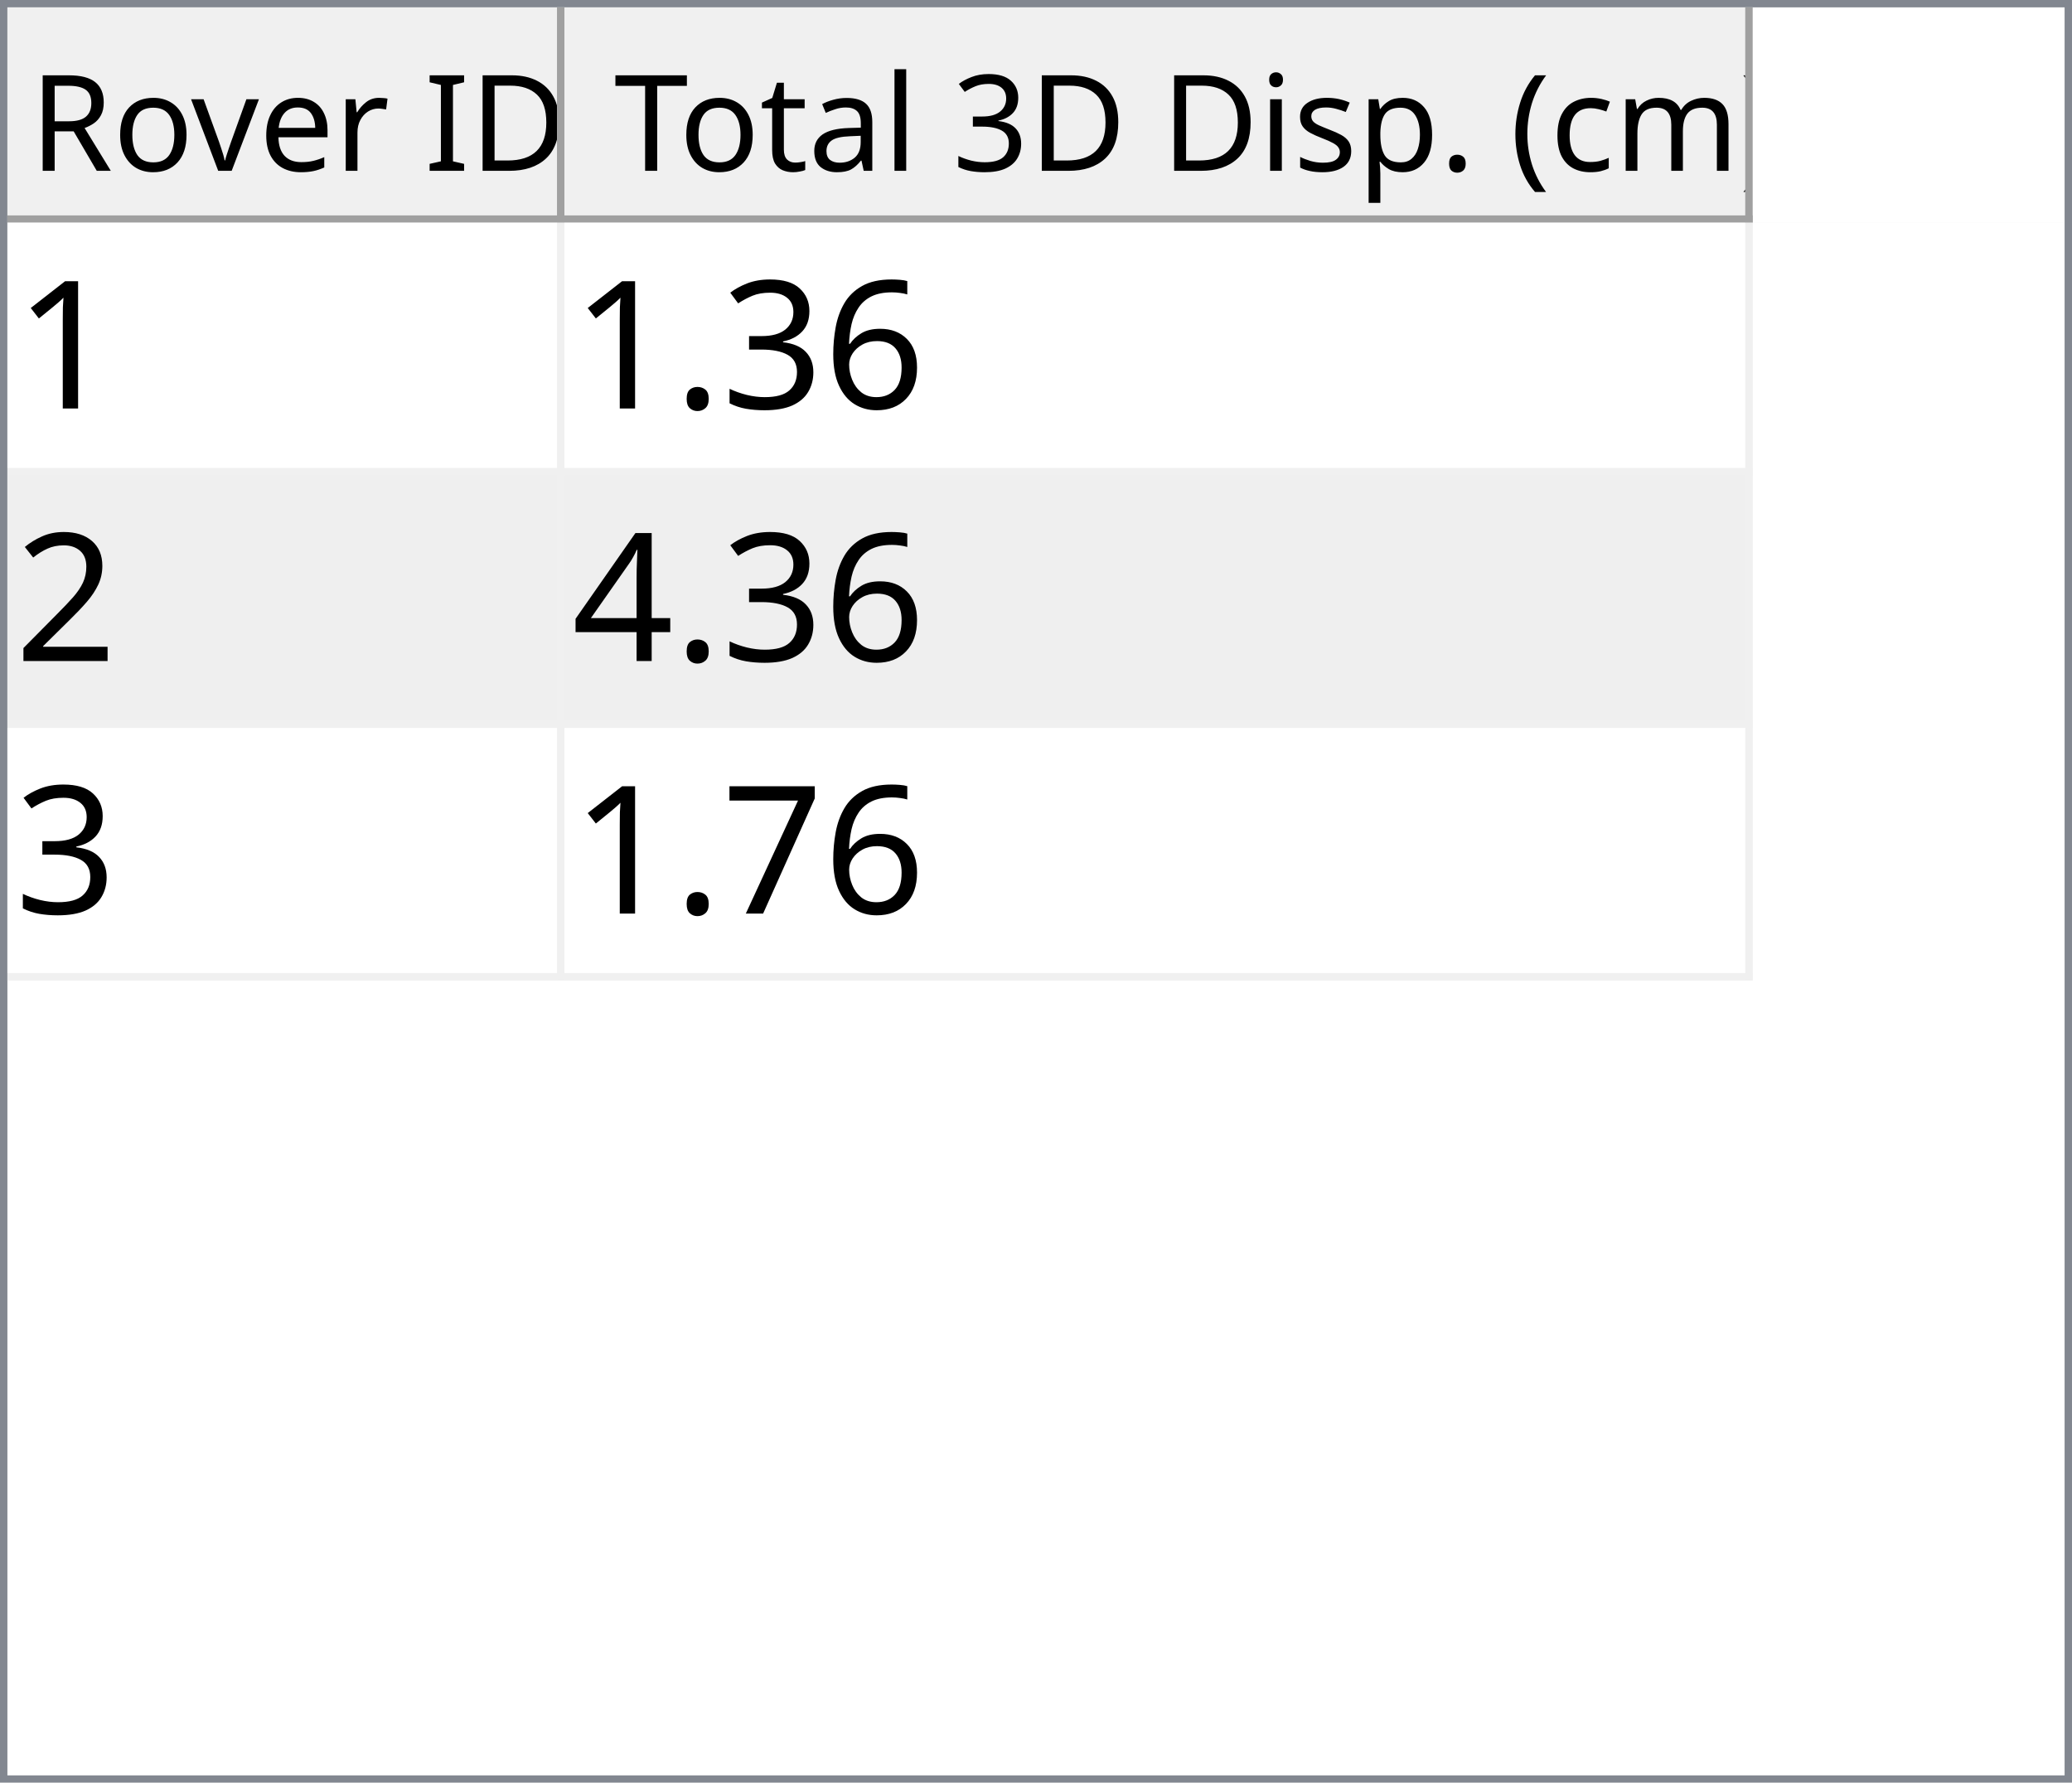
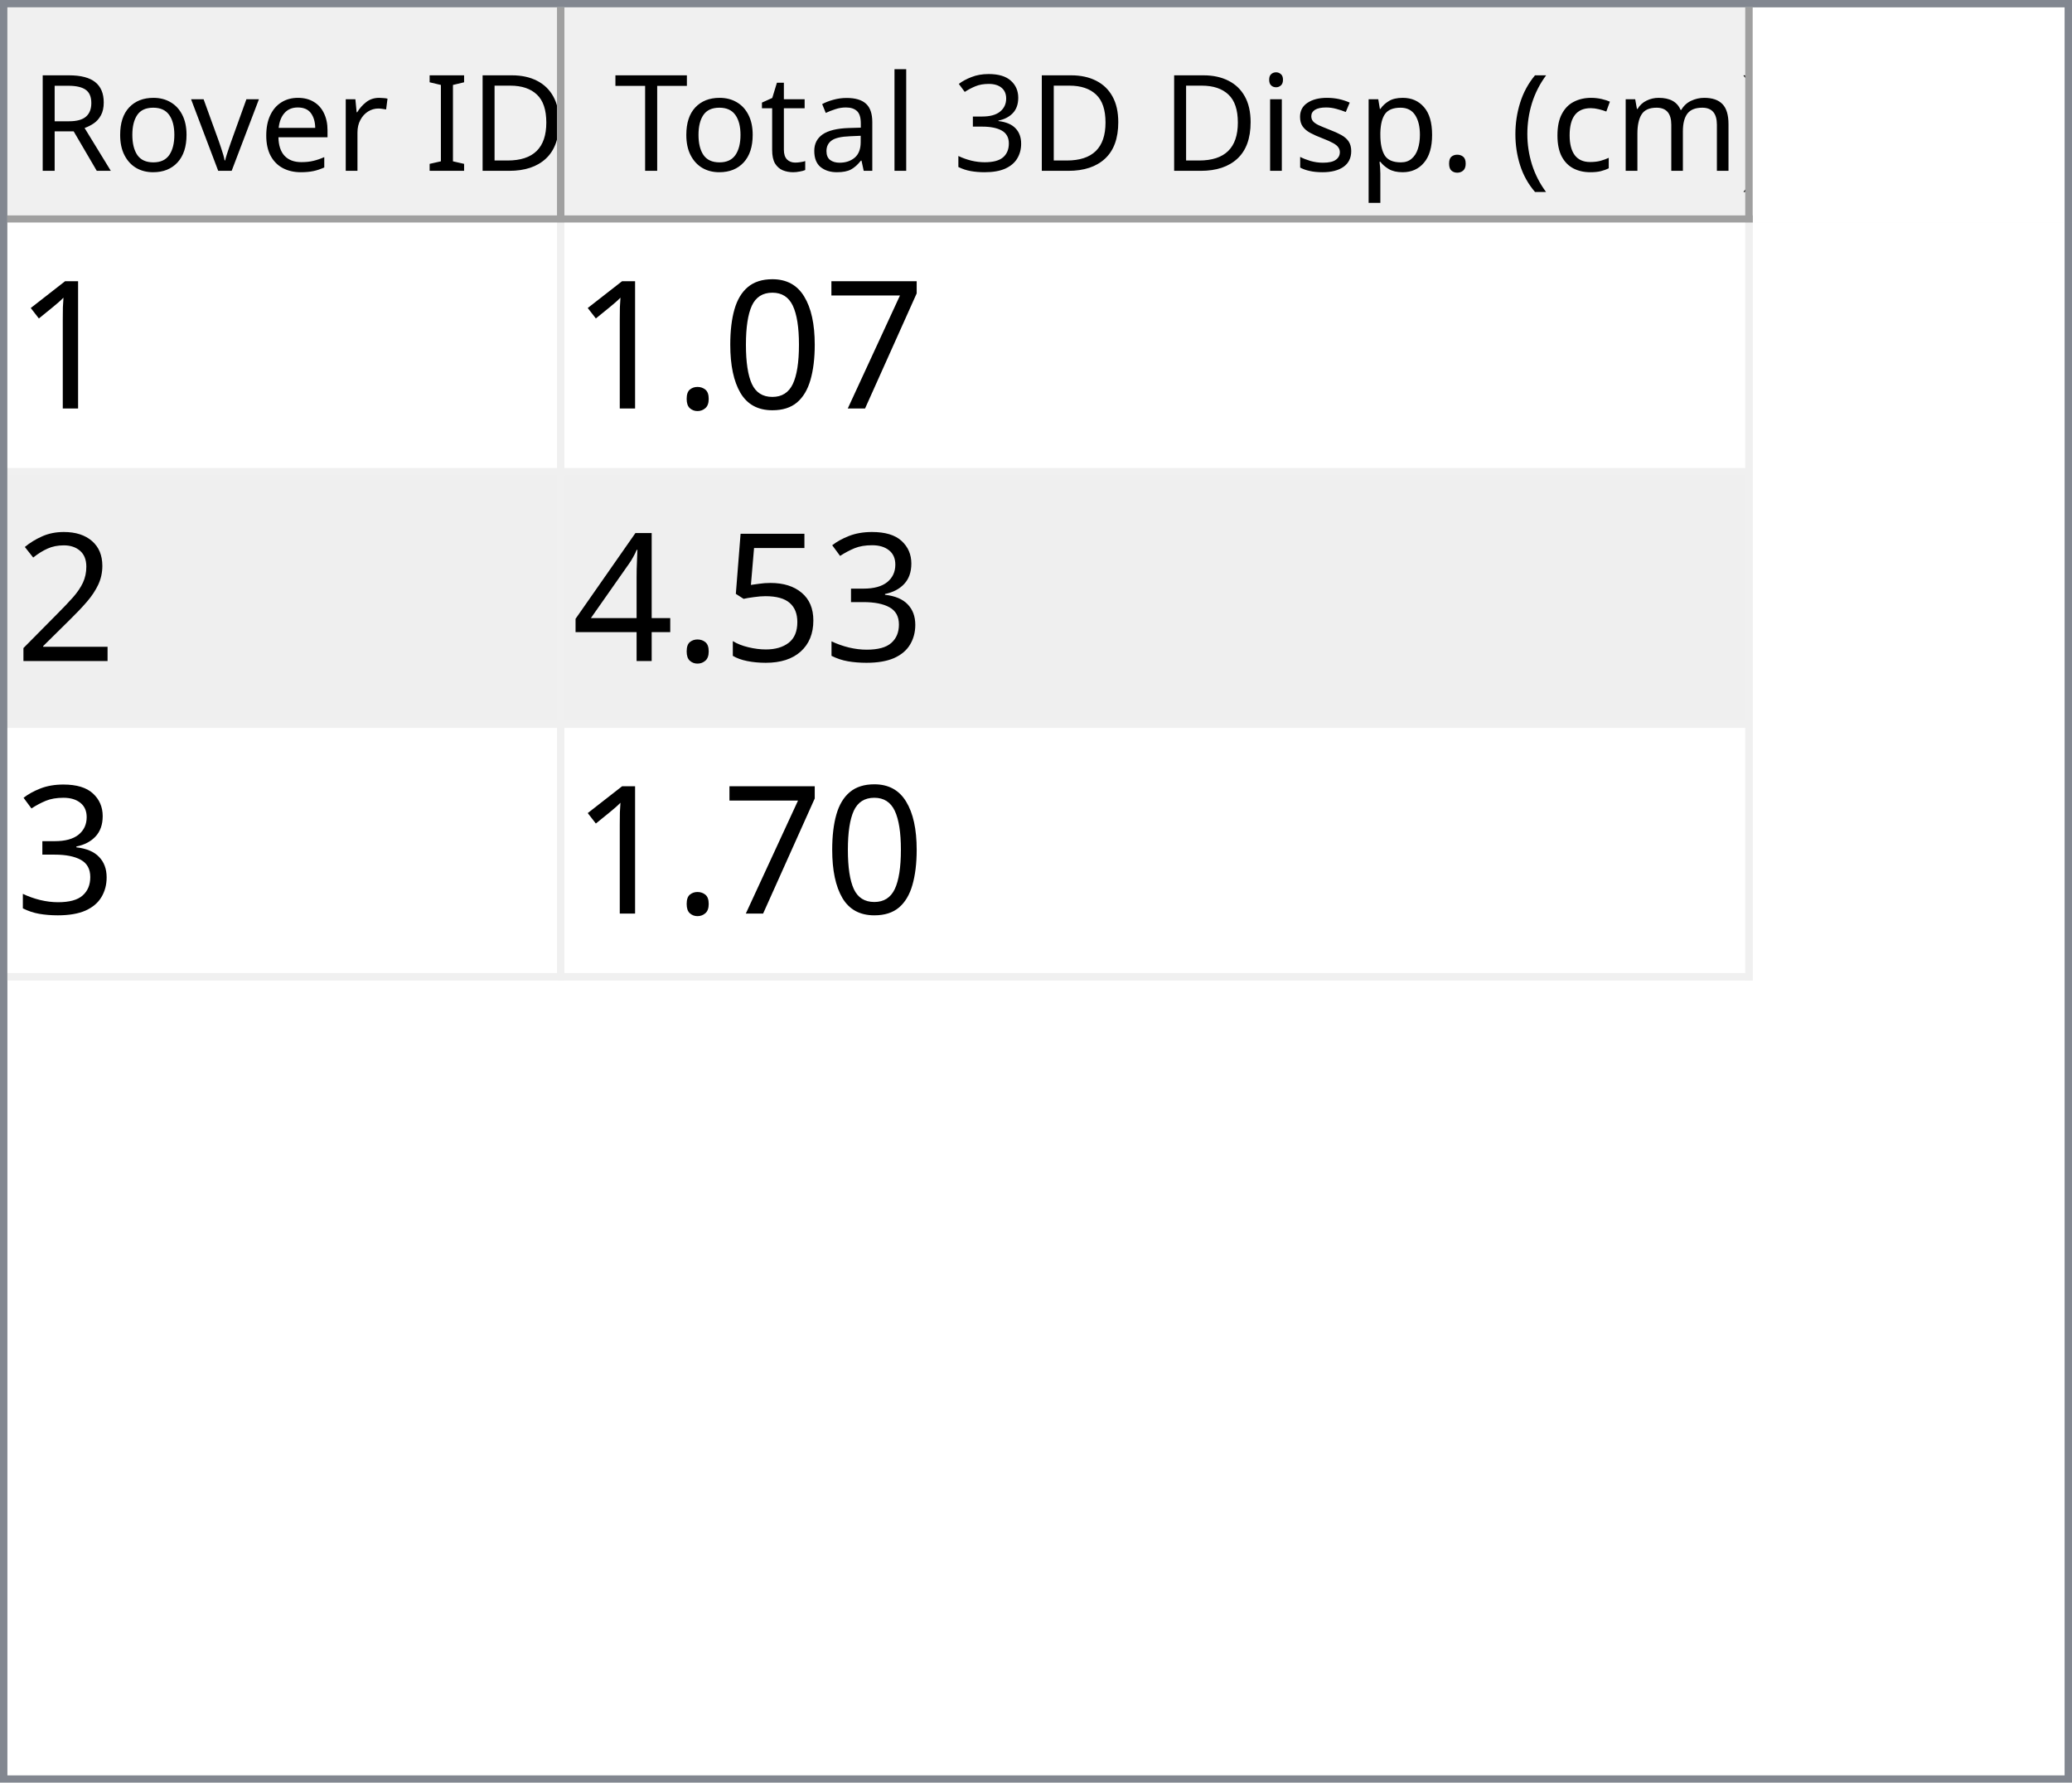
<svg xmlns="http://www.w3.org/2000/svg" style="fill-opacity:1; color-rendering:auto; color-interpolation:auto; text-rendering:auto; stroke:black; stroke-linecap:square; stroke-miterlimit:10; shape-rendering:auto; stroke-opacity:1; fill:black; stroke-dasharray:none; font-weight:normal; stroke-width:1; font-family:'Dialog'; font-style:normal; stroke-linejoin:miter; font-size:12px; stroke-dashoffset:0; image-rendering:auto;" width="279" height="240">
  <defs id="genericDefs" />
  <g>
    <defs id="defs1">
      <clipPath clipPathUnits="userSpaceOnUse" id="clipPath1">
        <path d="M0 0 L279 0 L279 240 L0 240 L0 0 Z" />
      </clipPath>
      <clipPath clipPathUnits="userSpaceOnUse" id="clipPath2">
        <path d="M0 0 L0 240 L279 240 L279 0 Z" />
      </clipPath>
      <clipPath clipPathUnits="userSpaceOnUse" id="clipPath3">
        <path d="M0 0 L0 29 L277 29 L277 0 Z" />
      </clipPath>
      <clipPath clipPathUnits="userSpaceOnUse" id="clipPath4">
        <path d="M0 0 L0 29 L75 29 L75 0 Z" />
      </clipPath>
      <clipPath clipPathUnits="userSpaceOnUse" id="clipPath5">
        <path d="M1 1 L1 28 L74 28 L74 1 Z" />
      </clipPath>
      <clipPath clipPathUnits="userSpaceOnUse" id="clipPath6">
        <path d="M0 0 L0 27 L73 27 L73 0 Z" />
      </clipPath>
      <clipPath clipPathUnits="userSpaceOnUse" id="clipPath7">
        <path d="M-0.5 -0.5 L-0.5 28.5 L74.5 28.5 L74.5 -0.5 Z" />
      </clipPath>
      <clipPath clipPathUnits="userSpaceOnUse" id="clipPath8">
        <path d="M0 0 L0 29 L160 29 L160 0 Z" />
      </clipPath>
      <clipPath clipPathUnits="userSpaceOnUse" id="clipPath9">
        <path d="M1 1 L1 28 L159 28 L159 1 Z" />
      </clipPath>
      <clipPath clipPathUnits="userSpaceOnUse" id="clipPath10">
        <path d="M0 0 L0 27 L158 27 L158 0 Z" />
      </clipPath>
      <clipPath clipPathUnits="userSpaceOnUse" id="clipPath11">
        <path d="M-0.5 -0.5 L-0.5 28.5 L159.5 28.5 L159.5 -0.5 Z" />
      </clipPath>
      <clipPath clipPathUnits="userSpaceOnUse" id="clipPath12">
        <path d="M0 0 L0 209 L277 209 L277 0 Z" />
      </clipPath>
      <clipPath clipPathUnits="userSpaceOnUse" id="clipPath13">
        <path d="M0 0 L0 102 L235 102 L235 0 Z" />
      </clipPath>
      <clipPath clipPathUnits="userSpaceOnUse" id="clipPath14">
        <path d="M-0.5 -0.5 L-0.5 101.5 L234.5 101.5 L234.5 -0.5 Z" />
      </clipPath>
      <clipPath clipPathUnits="userSpaceOnUse" id="clipPath15">
        <path d="M0 0 L0 33 L74 33 L74 0 Z" />
      </clipPath>
      <clipPath clipPathUnits="userSpaceOnUse" id="clipPath16">
        <path d="M0 0 L0 33 L159 33 L159 0 Z" />
      </clipPath>
      <font horiz-adv-x="64.551" id="font1">
        <font-face ascent="107.91" descent="25.098" units-per-em="100" style="font-style:normal; font-family:Segoe UI; font-weight:normal;" />
        <missing-glyph horiz-adv-x="64.551" d="M8.109 0 L8.109 68.266 L56.453 68.266 L56.453 0 L8.109 0 ZM15.328 7.234 L49.219 7.234 L49.219 61.031 L15.328 61.031 L15.328 7.234 Z" />
        <glyph unicode="D" horiz-adv-x="70.117" d="M9.188 0 L9.188 70.016 L28.516 70.016 Q65.531 70.016 65.531 35.891 Q65.531 19.672 55.25 9.836 Q44.969 0 27.734 0 L9.188 0 ZM17.391 62.594 L17.391 7.422 L27.828 7.422 Q41.609 7.422 49.273 14.797 Q56.938 22.172 56.938 35.688 Q56.938 62.594 28.328 62.594 L17.391 62.594 Z" />
        <glyph unicode="I" horiz-adv-x="26.611" d="M17.391 0 L9.188 0 L9.188 70.016 L17.391 70.016 L17.391 0 Z" />
        <glyph unicode=" " horiz-adv-x="27.393" d="" />
        <glyph unicode="r" horiz-adv-x="34.766" d="M34.188 41.891 Q32.078 43.5 28.125 43.5 Q23 43.5 19.555 38.672 Q16.109 33.844 16.109 25.484 L16.109 0 L8.109 0 L8.109 50 L16.109 50 L16.109 39.703 L16.312 39.703 Q18.016 44.969 21.531 47.922 Q25.047 50.875 29.391 50.875 Q32.516 50.875 34.188 50.203 L34.188 41.891 Z" />
        <glyph unicode="e" horiz-adv-x="52.295" d="M48.297 23 L12.984 23 Q13.188 14.656 17.484 10.109 Q21.781 5.562 29.297 5.562 Q37.75 5.562 44.828 11.141 L44.828 3.609 Q38.234 -1.172 27.391 -1.172 Q16.797 -1.172 10.742 5.641 Q4.688 12.453 4.688 24.812 Q4.688 36.469 11.305 43.82 Q17.922 51.172 27.734 51.172 Q37.547 51.172 42.922 44.828 Q48.297 38.484 48.297 27.203 L48.297 23 ZM40.094 29.781 Q40.047 36.719 36.75 40.578 Q33.453 44.438 27.594 44.438 Q21.922 44.438 17.969 40.383 Q14.016 36.328 13.094 29.781 L40.094 29.781 Z" />
        <glyph unicode="v" horiz-adv-x="47.9" d="M47.406 50 L27.484 0 L19.625 0 L0.688 50 L9.469 50 L22.172 13.672 Q23.578 9.672 23.922 6.688 L24.125 6.688 Q24.609 10.453 25.688 13.484 L38.969 50 L47.406 50 Z" />
        <glyph unicode="o" horiz-adv-x="58.594" d="M29 -1.172 Q17.922 -1.172 11.305 5.836 Q4.688 12.844 4.688 24.422 Q4.688 37.016 11.57 44.094 Q18.453 51.172 30.172 51.172 Q41.359 51.172 47.633 44.289 Q53.906 37.406 53.906 25.203 Q53.906 13.234 47.141 6.031 Q40.375 -1.172 29 -1.172 ZM29.594 44.438 Q21.875 44.438 17.383 39.188 Q12.891 33.938 12.891 24.703 Q12.891 15.828 17.43 10.695 Q21.969 5.562 29.594 5.562 Q37.359 5.562 41.531 10.594 Q45.703 15.625 45.703 24.906 Q45.703 34.281 41.531 39.359 Q37.359 44.438 29.594 44.438 Z" />
        <glyph unicode="R" horiz-adv-x="59.814" d="M59.375 0 L49.609 0 L37.891 19.625 Q36.281 22.359 34.766 24.289 Q33.25 26.219 31.664 27.438 Q30.078 28.656 28.25 29.219 Q26.422 29.781 24.125 29.781 L17.391 29.781 L17.391 0 L9.188 0 L9.188 70.016 L30.078 70.016 Q34.672 70.016 38.555 68.867 Q42.438 67.719 45.289 65.375 Q48.141 63.031 49.758 59.547 Q51.375 56.062 51.375 51.375 Q51.375 47.703 50.273 44.656 Q49.172 41.609 47.148 39.211 Q45.125 36.812 42.266 35.133 Q39.406 33.453 35.844 32.516 L35.844 32.328 Q37.594 31.547 38.891 30.547 Q40.188 29.547 41.359 28.18 Q42.531 26.812 43.68 25.078 Q44.828 23.344 46.234 21.047 L59.375 0 ZM17.391 62.594 L17.391 37.203 L28.516 37.203 Q31.594 37.203 34.203 38.133 Q36.812 39.062 38.719 40.797 Q40.625 42.531 41.703 45.047 Q42.781 47.562 42.781 50.688 Q42.781 56.297 39.141 59.445 Q35.5 62.594 28.609 62.594 L17.391 62.594 Z" />
        <glyph unicode=")" horiz-adv-x="30.176" d="M8.297 -15.922 L1.172 -15.922 Q16.406 2.344 16.406 26.812 Q16.406 51.469 1.078 70.016 L8.297 70.016 Q23.531 52.156 23.531 26.703 Q23.531 1.375 8.297 -15.922 Z" />
        <glyph unicode="m" horiz-adv-x="86.133" d="M79.109 0 L71.094 0 L71.094 28.719 Q71.094 37.016 68.531 40.727 Q65.969 44.438 59.906 44.438 Q54.781 44.438 51.195 39.75 Q47.609 35.062 47.609 28.516 L47.609 0 L39.594 0 L39.594 29.688 Q39.594 44.438 28.219 44.438 Q22.953 44.438 19.531 40.016 Q16.109 35.594 16.109 28.516 L16.109 0 L8.109 0 L8.109 50 L16.109 50 L16.109 42.094 L16.312 42.094 Q21.625 51.172 31.844 51.172 Q36.969 51.172 40.773 48.312 Q44.578 45.453 46 40.828 Q51.562 51.172 62.594 51.172 Q79.109 51.172 79.109 30.812 L79.109 0 Z" />
        <glyph unicode="c" horiz-adv-x="46.191" d="M42.188 2.297 Q36.422 -1.172 28.516 -1.172 Q17.828 -1.172 11.258 5.789 Q4.688 12.75 4.688 23.828 Q4.688 36.188 11.766 43.68 Q18.844 51.172 30.672 51.172 Q37.25 51.172 42.281 48.734 L42.281 40.531 Q36.719 44.438 30.375 44.438 Q22.703 44.438 17.797 38.945 Q12.891 33.453 12.891 24.516 Q12.891 15.719 17.508 10.641 Q22.125 5.562 29.891 5.562 Q36.422 5.562 42.188 9.906 L42.188 2.297 Z" />
        <glyph unicode="(" horiz-adv-x="30.176" d="M29.109 -15.922 L21.969 -15.922 Q6.844 1.375 6.844 26.703 Q6.844 52.156 21.969 70.016 L29.203 70.016 Q13.875 51.469 13.875 26.812 Q13.875 2.344 29.109 -15.922 Z" />
        <glyph unicode="." horiz-adv-x="21.68" d="M10.891 -1.078 Q8.641 -1.078 7.055 0.539 Q5.469 2.156 5.469 4.391 Q5.469 6.641 7.055 8.273 Q8.641 9.906 10.891 9.906 Q13.188 9.906 14.797 8.273 Q16.406 6.641 16.406 4.391 Q16.406 2.156 14.797 0.539 Q13.188 -1.078 10.891 -1.078 Z" />
        <glyph unicode="p" horiz-adv-x="58.789" d="M16.312 7.234 L16.109 7.234 L16.109 -23 L8.109 -23 L8.109 50 L16.109 50 L16.109 41.219 L16.312 41.219 Q22.219 51.172 33.594 51.172 Q43.266 51.172 48.688 44.461 Q54.109 37.75 54.109 26.469 Q54.109 13.922 48 6.375 Q41.891 -1.172 31.297 -1.172 Q21.578 -1.172 16.312 7.234 ZM16.109 27.391 L16.109 20.406 Q16.109 14.203 20.141 9.883 Q24.172 5.562 30.375 5.562 Q37.641 5.562 41.773 11.133 Q45.906 16.703 45.906 26.609 Q45.906 34.969 42.047 39.703 Q38.188 44.438 31.594 44.438 Q24.609 44.438 20.359 39.578 Q16.109 34.719 16.109 27.391 Z" />
        <glyph unicode="s" horiz-adv-x="42.432" d="M5.078 1.812 L5.078 10.406 Q11.625 5.562 19.484 5.562 Q30.031 5.562 30.031 12.594 Q30.031 14.594 29.125 15.992 Q28.219 17.391 26.68 18.461 Q25.141 19.531 23.07 20.383 Q21 21.234 18.609 22.172 Q15.281 23.484 12.766 24.828 Q10.25 26.172 8.57 27.859 Q6.891 29.547 6.031 31.695 Q5.172 33.844 5.172 36.719 Q5.172 40.234 6.789 42.945 Q8.406 45.656 11.086 47.484 Q13.766 49.312 17.211 50.242 Q20.656 51.172 24.312 51.172 Q30.812 51.172 35.938 48.922 L35.938 40.828 Q30.422 44.438 23.25 44.438 Q21 44.438 19.195 43.922 Q17.391 43.406 16.094 42.477 Q14.797 41.547 14.086 40.258 Q13.375 38.969 13.375 37.406 Q13.375 35.453 14.086 34.133 Q14.797 32.812 16.164 31.789 Q17.531 30.766 19.484 29.938 Q21.438 29.109 23.922 28.125 Q27.25 26.859 29.883 25.516 Q32.516 24.172 34.375 22.484 Q36.234 20.797 37.234 18.602 Q38.234 16.406 38.234 13.375 Q38.234 9.672 36.602 6.938 Q34.969 4.203 32.234 2.398 Q29.5 0.594 25.93 -0.289 Q22.359 -1.172 18.453 -1.172 Q10.75 -1.172 5.078 1.812 Z" />
        <glyph unicode="i" horiz-adv-x="24.219" d="M12.203 62.703 Q10.062 62.703 8.547 64.164 Q7.031 65.625 7.031 67.875 Q7.031 70.125 8.547 71.609 Q10.062 73.094 12.203 73.094 Q14.406 73.094 15.945 71.609 Q17.484 70.125 17.484 67.875 Q17.484 65.719 15.945 64.211 Q14.406 62.703 12.203 62.703 ZM16.109 0 L8.109 0 L8.109 50 L16.109 50 L16.109 0 Z" />
        <glyph unicode="3" horiz-adv-x="53.906" d="M46.531 19.828 Q46.531 15.094 44.75 11.211 Q42.969 7.328 39.719 4.57 Q36.469 1.812 31.93 0.297 Q27.391 -1.219 21.922 -1.219 Q11.922 -1.219 6 2.594 L6 11.188 Q13.094 5.609 22.219 5.609 Q25.875 5.609 28.828 6.539 Q31.781 7.469 33.906 9.227 Q36.031 10.984 37.18 13.477 Q38.328 15.969 38.328 19.094 Q38.328 32.812 18.797 32.812 L12.984 32.812 L12.984 39.594 L18.5 39.594 Q35.797 39.594 35.797 52.484 Q35.797 64.406 22.609 64.406 Q15.188 64.406 8.688 59.422 L8.688 67.188 Q15.375 71.188 24.609 71.188 Q29 71.188 32.57 69.969 Q36.141 68.75 38.68 66.555 Q41.219 64.359 42.609 61.281 Q44 58.203 44 54.5 Q44 40.672 30.031 36.719 L30.031 36.531 Q33.594 36.141 36.625 34.797 Q39.656 33.453 41.852 31.305 Q44.047 29.156 45.289 26.25 Q46.531 23.344 46.531 19.828 Z" />
        <glyph unicode="l" horiz-adv-x="24.219" d="M16.109 0 L8.109 0 L8.109 74.031 L16.109 74.031 L16.109 0 Z" />
        <glyph unicode="a" horiz-adv-x="50.879" d="M43.891 0 L35.891 0 L35.891 7.812 L35.688 7.812 Q30.469 -1.172 20.312 -1.172 Q12.844 -1.172 8.617 2.781 Q4.391 6.734 4.391 13.281 Q4.391 27.297 20.906 29.594 L35.891 31.688 Q35.891 44.438 25.594 44.438 Q16.547 44.438 9.281 38.281 L9.281 46.484 Q16.656 51.172 26.266 51.172 Q43.891 51.172 43.891 32.516 L43.891 0 ZM35.891 25.297 L23.828 23.641 Q18.266 22.859 15.43 20.875 Q12.594 18.891 12.594 13.875 Q12.594 10.203 15.211 7.883 Q17.828 5.562 22.172 5.562 Q28.125 5.562 32.008 9.742 Q35.891 13.922 35.891 20.312 L35.891 25.297 Z" />
        <glyph unicode="t" horiz-adv-x="33.887" d="M31.297 0.484 Q28.469 -1.078 23.828 -1.078 Q10.688 -1.078 10.688 13.578 L10.688 43.172 L2.094 43.172 L2.094 50 L10.688 50 L10.688 62.203 L18.703 64.797 L18.703 50 L31.297 50 L31.297 43.172 L18.703 43.172 L18.703 14.984 Q18.703 9.969 20.414 7.82 Q22.125 5.672 26.078 5.672 Q29.109 5.672 31.297 7.328 L31.297 0.484 Z" />
        <glyph unicode="T" horiz-adv-x="52.393" d="M50.594 62.594 L30.375 62.594 L30.375 0 L22.172 0 L22.172 62.594 L2 62.594 L2 70.016 L50.594 70.016 L50.594 62.594 Z" />
      </font>
      <font horiz-adv-x="75.0" id="font2">
        <font-face ascent="100.537" descent="21.973" units-per-em="100" style="font-style:normal; font-family:sans-serif; font-weight:normal;" />
        <missing-glyph horiz-adv-x="75.0" d="M12.5 0 L12.5 62.5 L62.5 62.5 L62.5 0 L12.5 0 ZM14.062 1.562 L60.938 1.562 L60.938 60.938 L14.062 60.938 L14.062 1.562 Z" />
        <glyph unicode="1" horiz-adv-x="55.615" d="M37.25 0 L28.469 0 L28.469 56 Q25.297 52.984 20.141 49.953 Q14.984 46.922 10.891 45.406 L10.891 53.906 Q18.266 57.375 23.781 62.305 Q29.297 67.234 31.594 71.875 L37.25 71.875 L37.25 0 Z" />
-         <glyph unicode="6" horiz-adv-x="55.615" d="M49.75 54.047 L41.016 53.375 Q39.844 58.547 37.703 60.891 Q34.125 64.656 28.906 64.656 Q24.703 64.656 21.531 62.312 Q17.391 59.281 14.992 53.469 Q12.594 47.656 12.5 36.922 Q15.672 41.75 20.266 44.094 Q24.859 46.438 29.891 46.438 Q38.672 46.438 44.852 39.969 Q51.031 33.5 51.031 23.25 Q51.031 16.5 48.125 10.719 Q45.219 4.938 40.141 1.859 Q35.062 -1.219 28.609 -1.219 Q17.625 -1.219 10.695 6.859 Q3.766 14.938 3.766 33.5 Q3.766 54.25 11.422 63.672 Q18.109 71.875 29.438 71.875 Q37.891 71.875 43.289 67.141 Q48.688 62.406 49.75 54.047 ZM13.875 23.188 Q13.875 18.656 15.797 14.508 Q17.719 10.359 21.188 8.18 Q24.656 6 28.469 6 Q34.031 6 38.039 10.492 Q42.047 14.984 42.047 22.703 Q42.047 30.125 38.086 34.398 Q34.125 38.672 28.125 38.672 Q22.172 38.672 18.023 34.398 Q13.875 30.125 13.875 23.188 Z" />
-         <glyph unicode="3" horiz-adv-x="55.615" d="M4.203 18.891 L12.984 20.062 Q14.5 12.594 18.141 9.297 Q21.781 6 27 6 Q33.203 6 37.477 10.297 Q41.75 14.594 41.75 20.953 Q41.75 27 37.797 30.93 Q33.844 34.859 27.734 34.859 Q25.25 34.859 21.531 33.891 L22.516 41.609 Q23.391 41.5 23.922 41.5 Q29.547 41.5 34.039 44.43 Q38.531 47.359 38.531 53.469 Q38.531 58.297 35.258 61.477 Q31.984 64.656 26.812 64.656 Q21.688 64.656 18.266 61.43 Q14.844 58.203 13.875 51.766 L5.078 53.328 Q6.688 62.156 12.398 67.016 Q18.109 71.875 26.609 71.875 Q32.469 71.875 37.398 69.359 Q42.328 66.844 44.945 62.5 Q47.562 58.156 47.562 53.266 Q47.562 48.641 45.07 44.828 Q42.578 41.016 37.703 38.766 Q44.047 37.312 47.562 32.695 Q51.078 28.078 51.078 21.141 Q51.078 11.766 44.242 5.25 Q37.406 -1.266 26.953 -1.266 Q17.531 -1.266 11.305 4.352 Q5.078 9.969 4.203 18.891 Z" />
+         <glyph unicode="7" horiz-adv-x="55.615" d="M4.734 62.203 L4.734 70.656 L51.078 70.656 L51.078 63.812 Q44.234 56.547 37.523 44.484 Q30.812 32.422 27.156 19.672 Q24.516 10.688 23.781 0 L14.75 0 Q14.891 8.453 18.062 20.414 Q21.234 32.375 27.172 43.484 Q33.109 54.594 39.797 62.203 L4.734 62.203 Z" />
+         <glyph unicode="0" horiz-adv-x="55.615" d="M4.156 35.297 Q4.156 48 6.766 55.742 Q9.375 63.484 14.523 67.68 Q19.672 71.875 27.484 71.875 Q33.25 71.875 37.594 69.555 Q41.938 67.234 44.773 62.867 Q47.609 58.5 49.219 52.227 Q50.828 45.953 50.828 35.297 Q50.828 22.703 48.242 14.969 Q45.656 7.234 40.508 3.008 Q35.359 -1.219 27.484 -1.219 Q17.141 -1.219 11.234 6.203 Q4.156 15.141 4.156 35.297 ZM13.188 35.297 Q13.188 17.672 17.312 11.836 Q21.438 6 27.484 6 Q33.547 6 37.672 11.859 Q41.797 17.719 41.797 35.297 Q41.797 52.984 37.672 58.789 Q33.547 64.594 27.391 64.594 Q21.344 64.594 17.719 59.469 Q13.188 52.938 13.188 35.297 Z" />
        <glyph unicode="." horiz-adv-x="27.783" d="M9.078 0 L9.078 10.016 L19.094 10.016 L19.094 0 L9.078 0 Z" />
        <glyph unicode="2" horiz-adv-x="55.615" d="M50.344 8.453 L50.344 0 L3.031 0 Q2.938 3.172 4.047 6.109 Q5.859 10.938 9.836 15.625 Q13.812 20.312 21.344 26.469 Q33.016 36.031 37.117 41.625 Q41.219 47.219 41.219 52.203 Q41.219 57.422 37.477 61.008 Q33.734 64.594 27.734 64.594 Q21.391 64.594 17.578 60.789 Q13.766 56.984 13.719 50.25 L4.688 51.172 Q5.609 61.281 11.664 66.578 Q17.719 71.875 27.938 71.875 Q38.234 71.875 44.242 66.164 Q50.25 60.453 50.25 52 Q50.25 47.703 48.492 43.555 Q46.734 39.406 42.656 34.812 Q38.578 30.219 29.109 22.219 Q21.188 15.578 18.945 13.211 Q16.703 10.844 15.234 8.453 L50.344 8.453 Z" />
+         <glyph unicode="3" horiz-adv-x="55.615" d="M4.203 18.891 L12.984 20.062 Q14.5 12.594 18.141 9.297 Q21.781 6 27 6 Q33.203 6 37.477 10.297 Q41.75 14.594 41.75 20.953 Q41.75 27 37.797 30.93 Q33.844 34.859 27.734 34.859 Q25.25 34.859 21.531 33.891 L22.516 41.609 Q23.391 41.5 23.922 41.5 Q29.547 41.5 34.039 44.43 Q38.531 47.359 38.531 53.469 Q38.531 58.297 35.258 61.477 Q31.984 64.656 26.812 64.656 Q21.688 64.656 18.266 61.43 Q14.844 58.203 13.875 51.766 L5.078 53.328 Q6.688 62.156 12.398 67.016 Q18.109 71.875 26.609 71.875 Q32.469 71.875 37.398 69.359 Q42.328 66.844 44.945 62.5 Q47.562 58.156 47.562 53.266 Q47.562 48.641 45.07 44.828 Q42.578 41.016 37.703 38.766 Q44.047 37.312 47.562 32.695 Q51.078 28.078 51.078 21.141 Q51.078 11.766 44.242 5.25 Q37.406 -1.266 26.953 -1.266 Q17.531 -1.266 11.305 4.352 Q5.078 9.969 4.203 18.891 Z" />
+         <glyph unicode="5" horiz-adv-x="55.615" d="M4.156 18.75 L13.375 19.531 Q14.406 12.797 18.141 9.398 Q21.875 6 27.156 6 Q33.5 6 37.891 10.789 Q42.281 15.578 42.281 23.484 Q42.281 31 38.062 35.352 Q33.844 39.703 27 39.703 Q22.75 39.703 19.336 37.773 Q15.922 35.844 13.969 32.766 L5.719 33.844 L12.641 70.609 L48.25 70.609 L48.25 62.203 L19.672 62.203 L15.828 42.969 Q22.266 47.469 29.344 47.469 Q38.719 47.469 45.164 40.969 Q51.609 34.469 51.609 24.266 Q51.609 14.547 45.953 7.469 Q39.062 -1.219 27.156 -1.219 Q17.391 -1.219 11.211 4.25 Q5.031 9.719 4.156 18.75 Z" />
        <glyph unicode="4" horiz-adv-x="55.615" d="M32.328 0 L32.328 17.141 L1.266 17.141 L1.266 25.203 L33.938 71.578 L41.109 71.578 L41.109 25.203 L50.781 25.203 L50.781 17.141 L41.109 17.141 L41.109 0 L32.328 0 ZM32.328 25.203 L32.328 57.469 L9.906 25.203 L32.328 25.203 Z" />
-         <glyph unicode="7" horiz-adv-x="55.615" d="M4.734 62.203 L4.734 70.656 L51.078 70.656 L51.078 63.812 Q44.234 56.547 37.523 44.484 Q30.812 32.422 27.156 19.672 Q24.516 10.688 23.781 0 L14.75 0 Q14.891 8.453 18.062 20.414 Q21.234 32.375 27.172 43.484 Q33.109 54.594 39.797 62.203 L4.734 62.203 Z" />
      </font>
    </defs>
    <g style="fill:white; stroke:white;">
      <rect x="0" y="0" width="279" style="clip-path:url(#clipPath1); stroke:none;" height="240" />
    </g>
    <g style="fill:white; text-rendering:optimizeSpeed; color-rendering:optimizeSpeed; image-rendering:optimizeSpeed; shape-rendering:crispEdges; stroke:white; color-interpolation:sRGB;">
      <rect x="0" width="279" height="240" y="0" style="stroke:none;" />
      <path style="stroke:none;" d="M0 240 L279 240 L279 0 L0 0 Z" />
    </g>
    <g style="fill:rgb(240,240,240); font-size:18px; font-family:'Segoe UI'; stroke:rgb(240,240,240);">
      <rect x="0" y="0" width="279" style="clip-path:url(#clipPath2); stroke:none;" height="240" />
    </g>
    <g style="fill:rgb(130,135,144); font-size:18px; font-family:'Segoe UI'; stroke:rgb(130,135,144);">
      <path d="M0 0 L279 0 L279 240 L0 240 L0 0 ZM1 1 L278 1 L278 239 L1 239 L1 1 Z" style="fill-rule:evenodd; clip-path:url(#clipPath2); stroke:none;" />
    </g>
    <g style="fill:white; font-size:18px; font-family:'Segoe UI'; stroke:white;" transform="translate(1,1)">
      <rect x="0" y="0" width="277" style="clip-path:url(#clipPath3); stroke:none;" height="29" />
    </g>
    <g style="fill:rgb(240,240,240); font-size:18px; font-family:'Segoe UI'; stroke:rgb(240,240,240);" transform="translate(1,1)">
      <rect x="0" y="0" width="75" style="clip-path:url(#clipPath4); stroke:none;" height="29" />
    </g>
    <g style="font-family:'Segoe UI'; font-size:18px;" transform="translate(2,2)">
      <text x="2" xml:space="preserve" y="21" style="clip-path:url(#clipPath6); stroke:none;">Rover ID</text>
    </g>
    <g transform="translate(1.5,1.5)" style="fill:rgb(160,160,160); font-size:18px; font-family:'Segoe UI'; stroke:rgb(160,160,160); stroke-linejoin:bevel;">
      <line x1="74" x2="74" y1="0" style="fill:none; clip-path:url(#clipPath7);" y2="28" />
    </g>
    <g transform="matrix(1,0,0,1,1,1) translate(0.5,0.5)" style="fill:rgb(160,160,160); font-size:18px; font-family:'Segoe UI'; stroke:rgb(160,160,160); stroke-linejoin:bevel;">
      <line x1="0" x2="74" y1="28" style="fill:none; clip-path:url(#clipPath7);" y2="28" />
    </g>
    <g style="fill:rgb(240,240,240); font-size:18px; font-family:'Segoe UI'; stroke:rgb(240,240,240);" transform="translate(76,1)">
      <rect x="0" y="0" width="160" style="clip-path:url(#clipPath8); stroke:none;" height="29" />
    </g>
    <g style="font-family:'Segoe UI'; font-size:18px;" transform="translate(77,2)">
      <text x="1" xml:space="preserve" y="21" style="clip-path:url(#clipPath10); stroke:none;"> Total 3D Disp. (cm)</text>
    </g>
    <g transform="translate(76.5,1.5)" style="fill:rgb(160,160,160); font-size:18px; font-family:'Segoe UI'; stroke:rgb(160,160,160); stroke-linejoin:bevel;">
      <line x1="159" x2="159" y1="0" style="fill:none; clip-path:url(#clipPath11);" y2="28" />
    </g>
    <g transform="matrix(1,0,0,1,76,1) translate(0.5,0.5)" style="fill:rgb(160,160,160); font-size:18px; font-family:'Segoe UI'; stroke:rgb(160,160,160); stroke-linejoin:bevel;">
      <line x1="0" x2="159" y1="28" style="fill:none; clip-path:url(#clipPath11);" y2="28" />
    </g>
    <g style="fill:white; font-size:18px; font-family:'Segoe UI'; stroke:white;" transform="translate(1,30)">
      <rect x="0" y="0" width="277" style="clip-path:url(#clipPath12); stroke:none;" height="209" />
    </g>
    <g style="fill:rgb(240,240,240); font-size:24px; font-family:sans-serif; stroke:rgb(240,240,240);" transform="translate(1,30)">
      <rect x="0" y="0" width="235" style="clip-path:url(#clipPath13); stroke:none;" height="102" />
      <line transform="translate(0.5,0.5)" x1="0" x2="234" y1="33" style="clip-path:url(#clipPath14); fill:none; stroke-linejoin:bevel;" y2="33" />
    </g>
    <g transform="matrix(1,0,0,1,1,30) translate(0.5,0.5)" style="fill:rgb(240,240,240); font-size:24px; font-family:sans-serif; stroke:rgb(240,240,240); stroke-linejoin:bevel;">
      <line x1="0" x2="234" y1="67" style="fill:none; clip-path:url(#clipPath14);" y2="67" />
    </g>
    <g transform="matrix(1,0,0,1,1,30) translate(0.5,0.5)" style="fill:rgb(240,240,240); font-size:24px; font-family:sans-serif; stroke:rgb(240,240,240); stroke-linejoin:bevel;">
      <line x1="0" x2="234" y1="101" style="fill:none; clip-path:url(#clipPath14);" y2="101" />
    </g>
    <g transform="matrix(1,0,0,1,1,30) translate(0.5,0.5)" style="fill:rgb(240,240,240); font-size:24px; font-family:sans-serif; stroke:rgb(240,240,240); stroke-linejoin:bevel;">
      <line x1="74" x2="74" y1="0" style="fill:none; clip-path:url(#clipPath14);" y2="101" />
    </g>
    <g transform="matrix(1,0,0,1,1,30) translate(0.5,0.5)" style="fill:rgb(240,240,240); font-size:24px; font-family:sans-serif; stroke:rgb(240,240,240); stroke-linejoin:bevel;">
      <line x1="234" x2="234" y1="0" style="fill:none; clip-path:url(#clipPath14);" y2="101" />
    </g>
    <g style="fill:white; font-size:24px; font-family:sans-serif; stroke:white;" transform="matrix(1,0,0,1,1,30)">
      <rect x="0" y="0" width="74" style="clip-path:url(#clipPath15); stroke:none;" height="33" />
      <text x="1" y="25" style="fill:black; clip-path:url(#clipPath15); stroke:none;" xml:space="preserve">1</text>
    </g>
    <g style="fill:white; font-size:24px; font-family:sans-serif; stroke:white;" transform="matrix(1,0,0,1,1,30) translate(75,0)">
      <rect x="0" y="0" width="159" style="clip-path:url(#clipPath16); stroke:none;" height="33" />
-       <text x="1" y="25" style="fill:black; clip-path:url(#clipPath16); stroke:none;" xml:space="preserve">1.36</text>
+       <text x="1" y="25" style="fill:black; clip-path:url(#clipPath16); stroke:none;" xml:space="preserve">1.07</text>
    </g>
    <g style="fill:rgb(239,239,239); font-size:24px; font-family:sans-serif; stroke:rgb(239,239,239);" transform="matrix(1,0,0,1,1,30) translate(0,34)">
      <rect x="0" y="0" width="74" style="clip-path:url(#clipPath15); stroke:none;" height="33" />
      <text x="1" y="25" style="fill:black; clip-path:url(#clipPath15); stroke:none;" xml:space="preserve">2</text>
    </g>
    <g style="fill:rgb(239,239,239); font-size:24px; font-family:sans-serif; stroke:rgb(239,239,239);" transform="matrix(1,0,0,1,1,30) translate(75,34)">
      <rect x="0" y="0" width="159" style="clip-path:url(#clipPath16); stroke:none;" height="33" />
-       <text x="1" y="25" style="fill:black; clip-path:url(#clipPath16); stroke:none;" xml:space="preserve">4.36</text>
+       <text x="1" y="25" style="fill:black; clip-path:url(#clipPath16); stroke:none;" xml:space="preserve">4.53</text>
    </g>
    <g style="fill:white; font-size:24px; font-family:sans-serif; stroke:white;" transform="matrix(1,0,0,1,1,30) translate(0,68)">
      <rect x="0" y="0" width="74" style="clip-path:url(#clipPath15); stroke:none;" height="33" />
      <text x="1" y="25" style="fill:black; clip-path:url(#clipPath15); stroke:none;" xml:space="preserve">3</text>
    </g>
    <g style="fill:white; font-size:24px; font-family:sans-serif; stroke:white;" transform="matrix(1,0,0,1,1,30) translate(75,68)">
      <rect x="0" y="0" width="159" style="clip-path:url(#clipPath16); stroke:none;" height="33" />
-       <text x="1" y="25" style="fill:black; clip-path:url(#clipPath16); stroke:none;" xml:space="preserve">1.76</text>
+       <text x="1" y="25" style="fill:black; clip-path:url(#clipPath16); stroke:none;" xml:space="preserve">1.70</text>
    </g>
  </g>
</svg>
